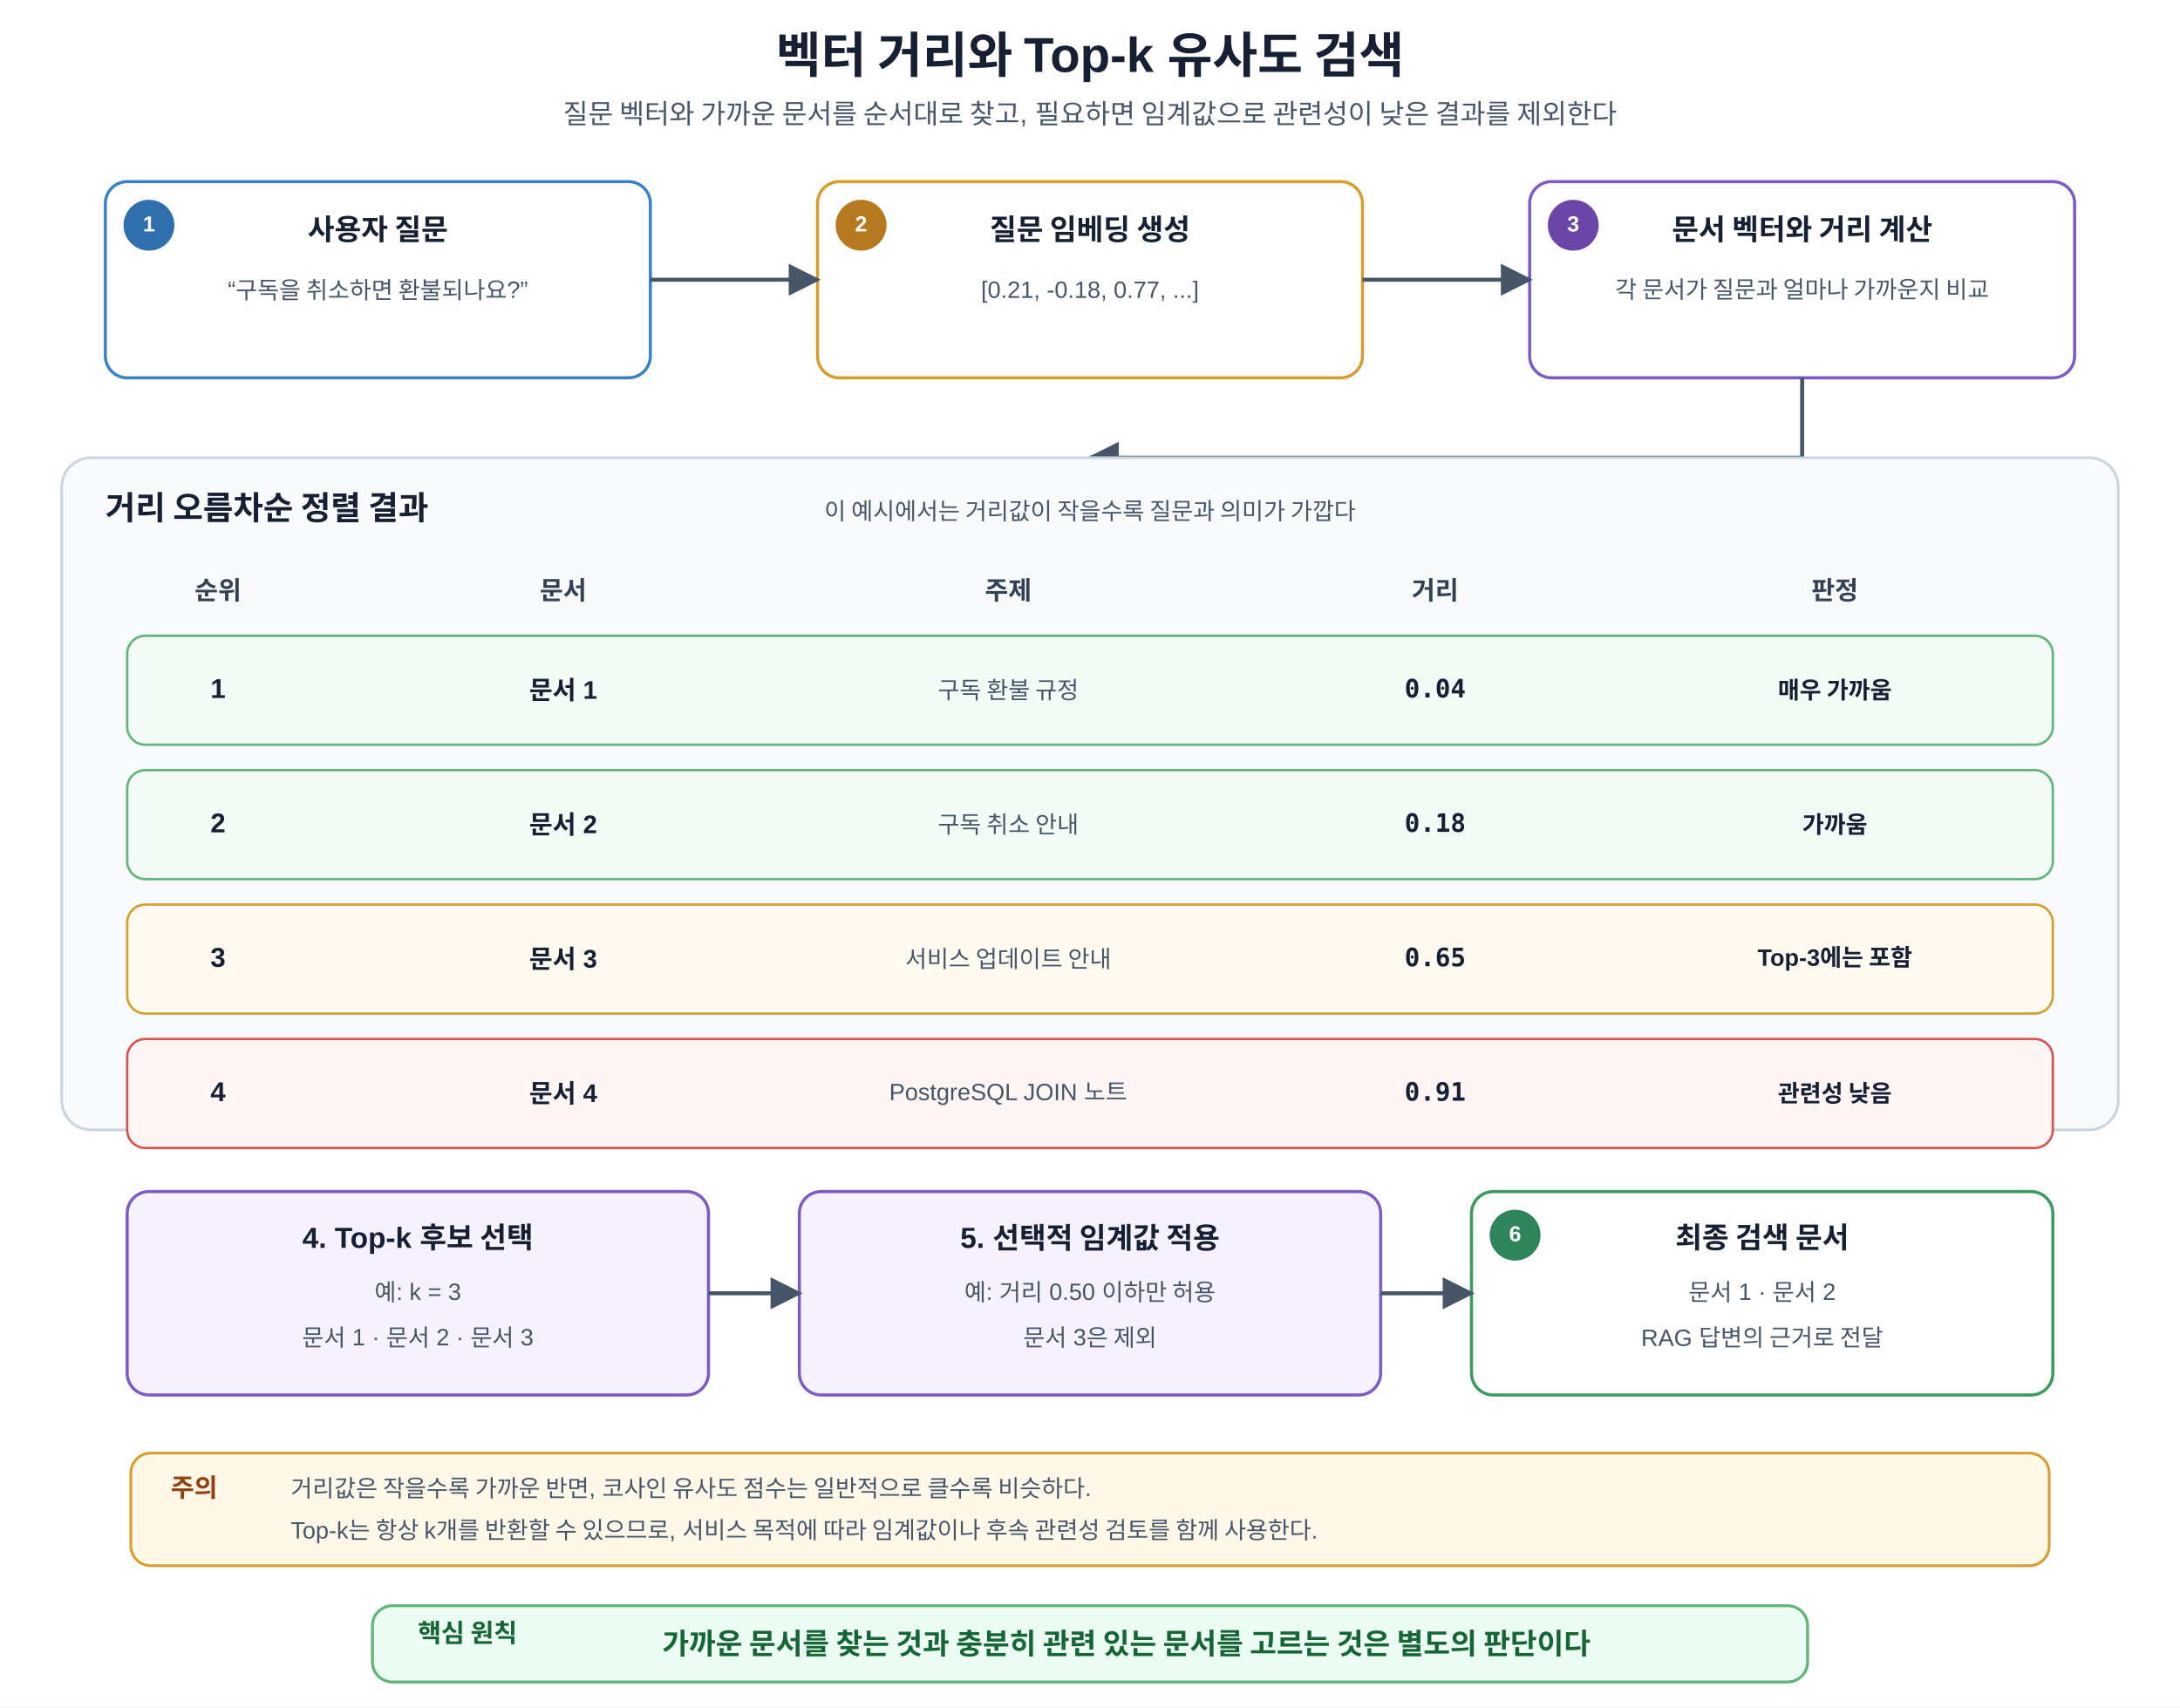
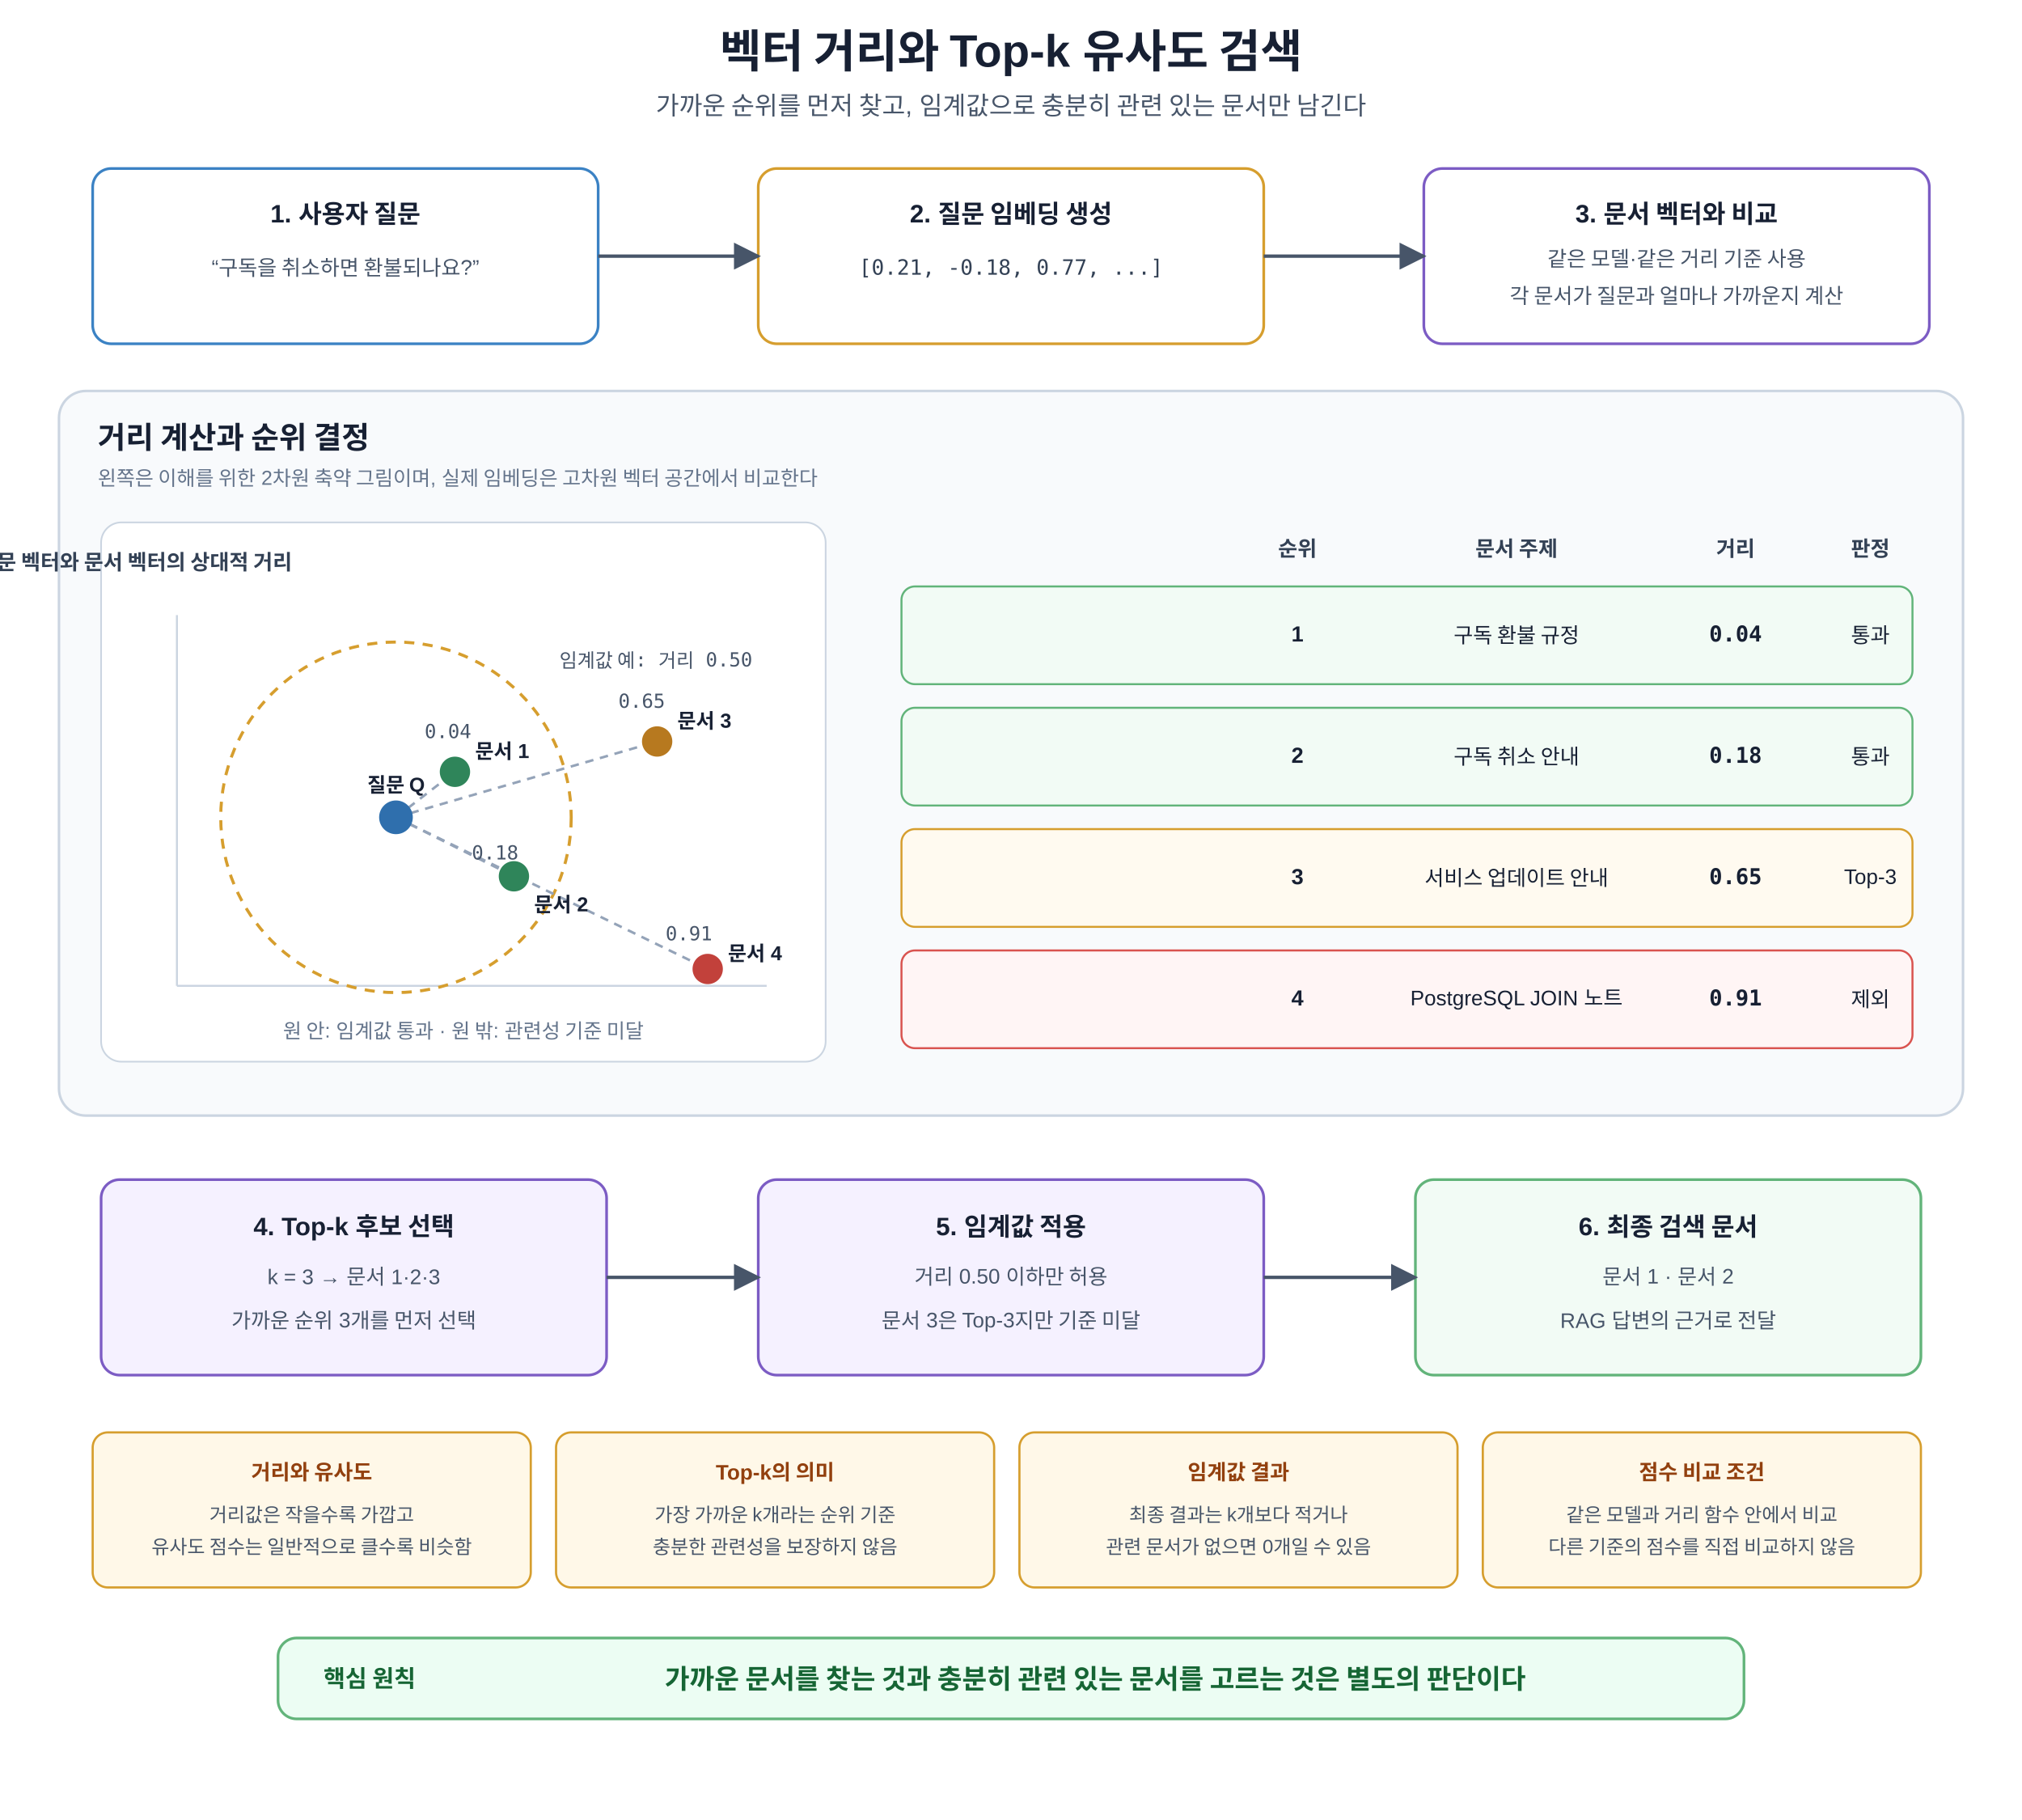
- <svg xmlns="http://www.w3.org/2000/svg" width="1200" height="940" viewBox="0 0 1200 940" role="img" aria-labelledby="title desc">
+ <svg xmlns="http://www.w3.org/2000/svg" width="1200" height="1080" viewBox="0 0 1200 1080" role="img" aria-labelledby="title desc">
  <defs>
    <marker id="arrow" viewBox="0 0 10 10" refX="9" refY="5" markerWidth="8" markerHeight="8" orient="auto">
-       <path d="M 0 0 L 10 5 L 0 10 z" fill="#475569" />
+       <path d="M0 0L10 5L0 10Z" fill="#475569" />
    </marker>
    <style>
-       text{font-family:Malgun Gothic,Apple SD Gothic Neo,Noto Sans KR,Arial,sans-serif;fill:#172033}
-       .title{font-size:27px;font-weight:700;text-anchor:middle}
-       .subtitle{font-size:15px;text-anchor:middle;fill:#475569}
-       .stage{fill:#fff;stroke-width:1.7;rx:12}
-       .question{stroke:#3b82c4}.embedding{stroke:#d69e2e}.compare{stroke:#7c5cc4}.result{stroke:#3c9a5f}
-       .badge{font-size:12px;font-weight:700;fill:#fff;text-anchor:middle;dominant-baseline:middle}
-       .badge-question{fill:#2f6fad}.badge-embedding{fill:#b7791f}.badge-compare{fill:#6b46a8}.badge-result{fill:#2f855a}
-       .stage-title{font-size:16px;font-weight:700;text-anchor:middle}
-       .stage-sub{font-size:13px;text-anchor:middle;fill:#475569}
-       .arrow{stroke:#475569;stroke-width:2.2;fill:none;marker-end:url(#arrow)}
-       .panel{fill:#f8fafc;stroke:#cbd5e1;stroke-width:1.5;rx:16}
-       .panel-title{font-size:18px;font-weight:700}
-       .header{font-size:14px;font-weight:700;text-anchor:middle;fill:#334155}
-       .row{fill:#fff;stroke:#cbd5e1;stroke-width:1.3;rx:10}
-       .near{fill:#f2fbf5;stroke:#62b47a}.mid{fill:#fffaf0;stroke:#d69e2e}.far{fill:#fff5f5;stroke:#d9534f}
-       .rank{font-size:15px;font-weight:700;text-anchor:middle;dominant-baseline:middle}
-       .doc{font-size:14px;font-weight:700;text-anchor:middle;dominant-baseline:middle}
-       .topic{font-size:13px;text-anchor:middle;dominant-baseline:middle;fill:#475569}
-       .distance{font-family:Consolas,D2Coding,monospace;font-size:14px;font-weight:700;text-anchor:middle;dominant-baseline:middle}
-       .status{font-size:13px;font-weight:700;text-anchor:middle;dominant-baseline:middle}
-       .selected{fill:#f5f1ff;stroke:#7c5cc4;stroke-width:1.7;rx:12}
-       .selected-title{font-size:16px;font-weight:700;text-anchor:middle}
-       .selected-sub{font-size:13px;text-anchor:middle;fill:#475569}
-       .note{fill:#fff8e8;stroke:#d69e2e;stroke-width:1.5;rx:11}
-       .note-title{font-size:14px;font-weight:700;fill:#92400e}
-       .note-text{font-size:13px;fill:#475569}
-       .principle{fill:#ecfdf3;stroke:#62b47a;stroke-width:1.6;rx:11}
-       .principle-label{font-size:14px;font-weight:700;fill:#166534}
-       .principle-text{font-size:16px;font-weight:700;text-anchor:middle;dominant-baseline:middle;fill:#166534}
+       text{font-family:Malgun Gothic,Apple SD Gothic Neo,Noto Sans KR,Arial,sans-serif;fill:#172033}.title{font-size:27px;font-weight:700;text-anchor:middle}.subtitle{font-size:15px;text-anchor:middle;fill:#475569}.stage{fill:#fff;stroke-width:1.6;rx:11}.q{stroke:#3b82c4}.e{stroke:#d69e2e}.c{stroke:#7c5cc4}.stageTitle{font-size:15px;font-weight:700;text-anchor:middle}.stageSub{font-size:12.5px;text-anchor:middle;fill:#475569}.sql{font-family:Consolas,D2Coding,monospace;font-size:12.5px;text-anchor:middle;fill:#334155}.flow{stroke:#475569;stroke-width:2;fill:none;marker-end:url(#arrow)}.panel{fill:#f8fafc;stroke:#cbd5e1;stroke-width:1.5;rx:16}.panelTitle{font-size:18px;font-weight:700}.panelSub{font-size:12px;fill:#64748b}.axis{stroke:#cbd5e1;stroke-width:1.2}.threshold{fill:none;stroke:#d69e2e;stroke-width:1.8;stroke-dasharray:6 5}.link{stroke:#94a3b8;stroke-width:1.5;stroke-dasharray:5 4}.pointQ{fill:#2f6fad}.pointNear{fill:#2f855a}.pointMid{fill:#b7791f}.pointFar{fill:#c2413b}.pointLabel{font-size:12px;font-weight:700}.distanceLabel{font-family:Consolas,D2Coding,monospace;font-size:11.5px;fill:#475569}.header{font-size:12.5px;font-weight:700;text-anchor:middle;fill:#334155}.row{fill:#fff;stroke:#cbd5e1;stroke-width:1.2;rx:8}.near{fill:#f2fbf5;stroke:#62b47a}.mid{fill:#fffaf0;stroke:#d69e2e}.far{fill:#fff5f5;stroke:#d9534f}.cell{font-size:12.5px;text-anchor:middle;dominant-baseline:middle}.rank{font-size:13px;font-weight:700;text-anchor:middle;dominant-baseline:middle}.dist{font-family:Consolas,D2Coding,monospace;font-size:13px;font-weight:700;text-anchor:middle;dominant-baseline:middle}.select{fill:#f5f1ff;stroke:#7c5cc4;stroke-width:1.6;rx:11}.accept{fill:#f2fbf5;stroke:#62b47a;stroke-width:1.6;rx:11}.reject{fill:#fff5f5;stroke:#d9534f;stroke-width:1.5;rx:11}.boxTitle{font-size:15px;font-weight:700;text-anchor:middle}.boxText{font-size:12.5px;text-anchor:middle;fill:#475569}.note{fill:#fff8e8;stroke:#d69e2e;stroke-width:1.3;rx:9}.noteTitle{font-size:12.5px;font-weight:700;text-anchor:middle;fill:#92400e}.noteText{font-size:11.5px;text-anchor:middle;fill:#475569}.principle{fill:#ecfdf3;stroke:#62b47a;stroke-width:1.6;rx:11}.principleLabel{font-size:14px;font-weight:700;fill:#166534}.principleText{font-size:16px;font-weight:700;text-anchor:middle;fill:#166534}
    </style>
  </defs>
-   <rect width="1200" height="940" fill="#fff" />
+   <rect width="1200" height="1080" fill="#fff" />
  <text x="600" y="40" class="title">벡터 거리와 Top-k 유사도 검색</text>
-   <text x="600" y="68" class="subtitle">질문 벡터와 가까운 문서를 순서대로 찾고, 필요하면 임계값으로 관련성이 낮은 결과를 제외한다</text>
-   <rect x="58" y="100" width="300" height="108" class="stage question" />
-   <circle cx="82" cy="124" r="14" class="badge-question" />
-   <text x="82" y="124" class="badge">1</text>
-   <text x="208" y="132" class="stage-title">사용자 질문</text>
-   <text x="208" y="164" class="stage-sub">“구독을 취소하면 환불되나요?”</text>
-   <rect x="450" y="100" width="300" height="108" class="stage embedding" />
-   <circle cx="474" cy="124" r="14" class="badge-embedding" />
-   <text x="474" y="124" class="badge">2</text>
-   <text x="600" y="132" class="stage-title">질문 임베딩 생성</text>
-   <text x="600" y="164" class="stage-sub">[0.21, -0.18, 0.77, ...]</text>
-   <rect x="842" y="100" width="300" height="108" class="stage compare" />
-   <circle cx="866" cy="124" r="14" class="badge-compare" />
-   <text x="866" y="124" class="badge">3</text>
-   <text x="992" y="132" class="stage-title">문서 벡터와 거리 계산</text>
-   <text x="992" y="164" class="stage-sub">각 문서가 질문과 얼마나 가까운지 비교</text>
-   <path d="M 358 154 H 450" class="arrow" />
-   <path d="M 750 154 H 842" class="arrow" />
-   <path d="M 992 208 V 252 H 600" class="arrow" />
-   <rect x="34" y="252" width="1132" height="370" class="panel" />
-   <text x="58" y="286" class="panel-title">거리 오름차순 정렬 결과</text>
-   <text x="600" y="286" class="stage-sub">이 예시에서는 거리값이 작을수록 질문과 의미가 가깝다</text>
-   <text x="120" y="330" class="header">순위</text>
-   <text x="310" y="330" class="header">문서</text>
-   <text x="555" y="330" class="header">주제</text>
-   <text x="790" y="330" class="header">거리</text>
-   <text x="1010" y="330" class="header">판정</text>
-   <rect x="70" y="350" width="1060" height="60" class="row near" />
-   <text x="120" y="380" class="rank">1</text>
-   <text x="310" y="380" class="doc">문서 1</text>
-   <text x="555" y="380" class="topic">구독 환불 규정</text>
-   <text x="790" y="380" class="distance">0.04</text>
-   <text x="1010" y="380" class="status" fill="#166534">매우 가까움</text>
-   <rect x="70" y="424" width="1060" height="60" class="row near" />
-   <text x="120" y="454" class="rank">2</text>
-   <text x="310" y="454" class="doc">문서 2</text>
-   <text x="555" y="454" class="topic">구독 취소 안내</text>
-   <text x="790" y="454" class="distance">0.18</text>
-   <text x="1010" y="454" class="status" fill="#166534">가까움</text>
-   <rect x="70" y="498" width="1060" height="60" class="row mid" />
-   <text x="120" y="528" class="rank">3</text>
-   <text x="310" y="528" class="doc">문서 3</text>
-   <text x="555" y="528" class="topic">서비스 업데이트 안내</text>
-   <text x="790" y="528" class="distance">0.65</text>
-   <text x="1010" y="528" class="status" fill="#92400e">Top-3에는 포함</text>
-   <rect x="70" y="572" width="1060" height="60" class="row far" />
-   <text x="120" y="602" class="rank">4</text>
-   <text x="310" y="602" class="doc">문서 4</text>
-   <text x="555" y="602" class="topic">PostgreSQL JOIN 노트</text>
-   <text x="790" y="602" class="distance">0.91</text>
-   <text x="1010" y="602" class="status" fill="#b42318">관련성 낮음</text>
-   <rect x="70" y="656" width="320" height="112" class="selected" />
-   <text x="230" y="687" class="selected-title">4. Top-k 후보 선택</text>
-   <text x="230" y="716" class="selected-sub">예: k = 3</text>
-   <text x="230" y="741" class="selected-sub">문서 1 · 문서 2 · 문서 3</text>
-   <rect x="440" y="656" width="320" height="112" class="selected" />
-   <text x="600" y="687" class="selected-title">5. 선택적 임계값 적용</text>
-   <text x="600" y="716" class="selected-sub">예: 거리 0.50 이하만 허용</text>
-   <text x="600" y="741" class="selected-sub">문서 3은 제외</text>
-   <rect x="810" y="656" width="320" height="112" class="stage result" />
-   <circle cx="834" cy="680" r="14" class="badge-result" />
-   <text x="834" y="680" class="badge">6</text>
-   <text x="970" y="687" class="selected-title">최종 검색 문서</text>
-   <text x="970" y="716" class="selected-sub">문서 1 · 문서 2</text>
-   <text x="970" y="741" class="selected-sub">RAG 답변의 근거로 전달</text>
-   <path d="M 390 712 H 440" class="arrow" />
-   <path d="M 760 712 H 810" class="arrow" />
-   <rect x="72" y="800" width="1056" height="62" class="note" />
-   <text x="94" y="824" class="note-title">주의</text>
-   <text x="160" y="824" class="note-text">거리값은 작을수록 가까운 반면, 코사인 유사도 점수는 일반적으로 클수록 비슷하다.</text>
-   <text x="160" y="847" class="note-text">Top-k는 항상 k개를 반환할 수 있으므로, 서비스 목적에 따라 임계값이나 후속 관련성 검토를 함께 사용한다.</text>
-   <rect x="205" y="884" width="790" height="42" class="principle" />
-   <text x="230" y="904" class="principle-label">핵심 원칙</text>
-   <text x="620" y="905" class="principle-text">가까운 문서를 찾는 것과 충분히 관련 있는 문서를 고르는 것은 별도의 판단이다</text>
+   <text x="600" y="68" class="subtitle">가까운 순위를 먼저 찾고, 임계값으로 충분히 관련 있는 문서만 남긴다</text>
+   <rect x="55" y="100" width="300" height="104" class="stage q" />
+   <text x="205" y="132" class="stageTitle">1. 사용자 질문</text>
+   <text x="205" y="163" class="stageSub">“구독을 취소하면 환불되나요?”</text>
+   <rect x="450" y="100" width="300" height="104" class="stage e" />
+   <text x="600" y="132" class="stageTitle">2. 질문 임베딩 생성</text>
+   <text x="600" y="163" class="sql">[0.21, -0.18, 0.77, ...]</text>
+   <rect x="845" y="100" width="300" height="104" class="stage c" />
+   <text x="995" y="132" class="stageTitle">3. 문서 벡터와 비교</text>
+   <text x="995" y="158" class="stageSub">같은 모델·같은 거리 기준 사용</text>
+   <text x="995" y="180" class="stageSub">각 문서가 질문과 얼마나 가까운지 계산</text>
+   <path d="M355 152H450" class="flow" />
+   <path d="M750 152H845" class="flow" />
+   <rect x="35" y="232" width="1130" height="430" class="panel" />
+   <text x="58" y="266" class="panelTitle">거리 계산과 순위 결정</text>
+   <text x="58" y="288" class="panelSub">왼쪽은 이해를 위한 2차원 축약 그림이며, 실제 임베딩은 고차원 벡터 공간에서 비교한다</text>
+   <rect x="60" y="310" width="430" height="320" rx="12" fill="#fff" stroke="#cbd5e1" />
+   <text x="80" y="338" class="header" text-anchor="start">질문 벡터와 문서 벡터의 상대적 거리</text>
+   <line x1="105" y1="585" x2="455" y2="585" class="axis" />
+   <line x1="105" y1="585" x2="105" y2="365" class="axis" />
+   <circle cx="235" cy="485" r="104" class="threshold" />
+   <text x="332" y="396" class="distanceLabel">임계값 예: 거리 0.50</text>
+   <line x1="235" y1="485" x2="270" y2="458" class="link" />
+   <line x1="235" y1="485" x2="305" y2="520" class="link" />
+   <line x1="235" y1="485" x2="390" y2="440" class="link" />
+   <line x1="235" y1="485" x2="420" y2="575" class="link" />
+   <circle cx="235" cy="485" r="10" class="pointQ" />
+   <text x="218" y="470" class="pointLabel">질문 Q</text>
+   <circle cx="270" cy="458" r="9" class="pointNear" />
+   <text x="282" y="450" class="pointLabel">문서 1</text>
+   <text x="252" y="438" class="distanceLabel">0.04</text>
+   <circle cx="305" cy="520" r="9" class="pointNear" />
+   <text x="317" y="541" class="pointLabel">문서 2</text>
+   <text x="280" y="510" class="distanceLabel">0.18</text>
+   <circle cx="390" cy="440" r="9" class="pointMid" />
+   <text x="402" y="432" class="pointLabel">문서 3</text>
+   <text x="367" y="420" class="distanceLabel">0.65</text>
+   <circle cx="420" cy="575" r="9" class="pointFar" />
+   <text x="432" y="570" class="pointLabel">문서 4</text>
+   <text x="395" y="558" class="distanceLabel">0.91</text>
+   <text x="275" y="616" class="panelSub" text-anchor="middle">원 안: 임계값 통과 · 원 밖: 관련성 기준 미달</text>
+   <text x="770" y="330" class="header">순위</text>
+   <text x="900" y="330" class="header">문서 주제</text>
+   <text x="1030" y="330" class="header">거리</text>
+   <text x="1110" y="330" class="header">판정</text>
+   <rect x="535" y="348" width="600" height="58" class="row near" />
+   <text x="770" y="377" class="rank">1</text>
+   <text x="900" y="377" class="cell">구독 환불 규정</text>
+   <text x="1030" y="377" class="dist">0.04</text>
+   <text x="1110" y="377" class="cell" fill="#166534">통과</text>
+   <rect x="535" y="420" width="600" height="58" class="row near" />
+   <text x="770" y="449" class="rank">2</text>
+   <text x="900" y="449" class="cell">구독 취소 안내</text>
+   <text x="1030" y="449" class="dist">0.18</text>
+   <text x="1110" y="449" class="cell" fill="#166534">통과</text>
+   <rect x="535" y="492" width="600" height="58" class="row mid" />
+   <text x="770" y="521" class="rank">3</text>
+   <text x="900" y="521" class="cell">서비스 업데이트 안내</text>
+   <text x="1030" y="521" class="dist">0.65</text>
+   <text x="1110" y="521" class="cell" fill="#92400e">Top-3</text>
+   <rect x="535" y="564" width="600" height="58" class="row far" />
+   <text x="770" y="593" class="rank">4</text>
+   <text x="900" y="593" class="cell">PostgreSQL JOIN 노트</text>
+   <text x="1030" y="593" class="dist">0.91</text>
+   <text x="1110" y="593" class="cell" fill="#b42318">제외</text>
+   <rect x="60" y="700" width="300" height="116" class="select" />
+   <text x="210" y="733" class="boxTitle">4. Top-k 후보 선택</text>
+   <text x="210" y="762" class="boxText">k = 3 → 문서 1·2·3</text>
+   <text x="210" y="788" class="boxText">가까운 순위 3개를 먼저 선택</text>
+   <rect x="450" y="700" width="300" height="116" class="select" />
+   <text x="600" y="733" class="boxTitle">5. 임계값 적용</text>
+   <text x="600" y="762" class="boxText">거리 0.50 이하만 허용</text>
+   <text x="600" y="788" class="boxText">문서 3은 Top-3지만 기준 미달</text>
+   <rect x="840" y="700" width="300" height="116" class="accept" />
+   <text x="990" y="733" class="boxTitle">6. 최종 검색 문서</text>
+   <text x="990" y="762" class="boxText">문서 1 · 문서 2</text>
+   <text x="990" y="788" class="boxText">RAG 답변의 근거로 전달</text>
+   <path d="M360 758H450" class="flow" />
+   <path d="M750 758H840" class="flow" />
+   <rect x="55" y="850" width="260" height="92" class="note" />
+   <text x="185" y="878" class="noteTitle">거리와 유사도</text>
+   <text x="185" y="903" class="noteText">거리값은 작을수록 가깝고</text>
+   <text x="185" y="922" class="noteText">유사도 점수는 일반적으로 클수록 비슷함</text>
+   <rect x="330" y="850" width="260" height="92" class="note" />
+   <text x="460" y="878" class="noteTitle">Top-k의 의미</text>
+   <text x="460" y="903" class="noteText">가장 가까운 k개라는 순위 기준</text>
+   <text x="460" y="922" class="noteText">충분한 관련성을 보장하지 않음</text>
+   <rect x="605" y="850" width="260" height="92" class="note" />
+   <text x="735" y="878" class="noteTitle">임계값 결과</text>
+   <text x="735" y="903" class="noteText">최종 결과는 k개보다 적거나</text>
+   <text x="735" y="922" class="noteText">관련 문서가 없으면 0개일 수 있음</text>
+   <rect x="880" y="850" width="260" height="92" class="note" />
+   <text x="1010" y="878" class="noteTitle">점수 비교 조건</text>
+   <text x="1010" y="903" class="noteText">같은 모델과 거리 함수 안에서 비교</text>
+   <text x="1010" y="922" class="noteText">다른 기준의 점수를 직접 비교하지 않음</text>
+   <rect x="165" y="972" width="870" height="48" class="principle" />
+   <text x="192" y="1001" class="principleLabel">핵심 원칙</text>
+   <text x="650" y="1002" class="principleText">가까운 문서를 찾는 것과 충분히 관련 있는 문서를 고르는 것은 별도의 판단이다</text>
</svg>
